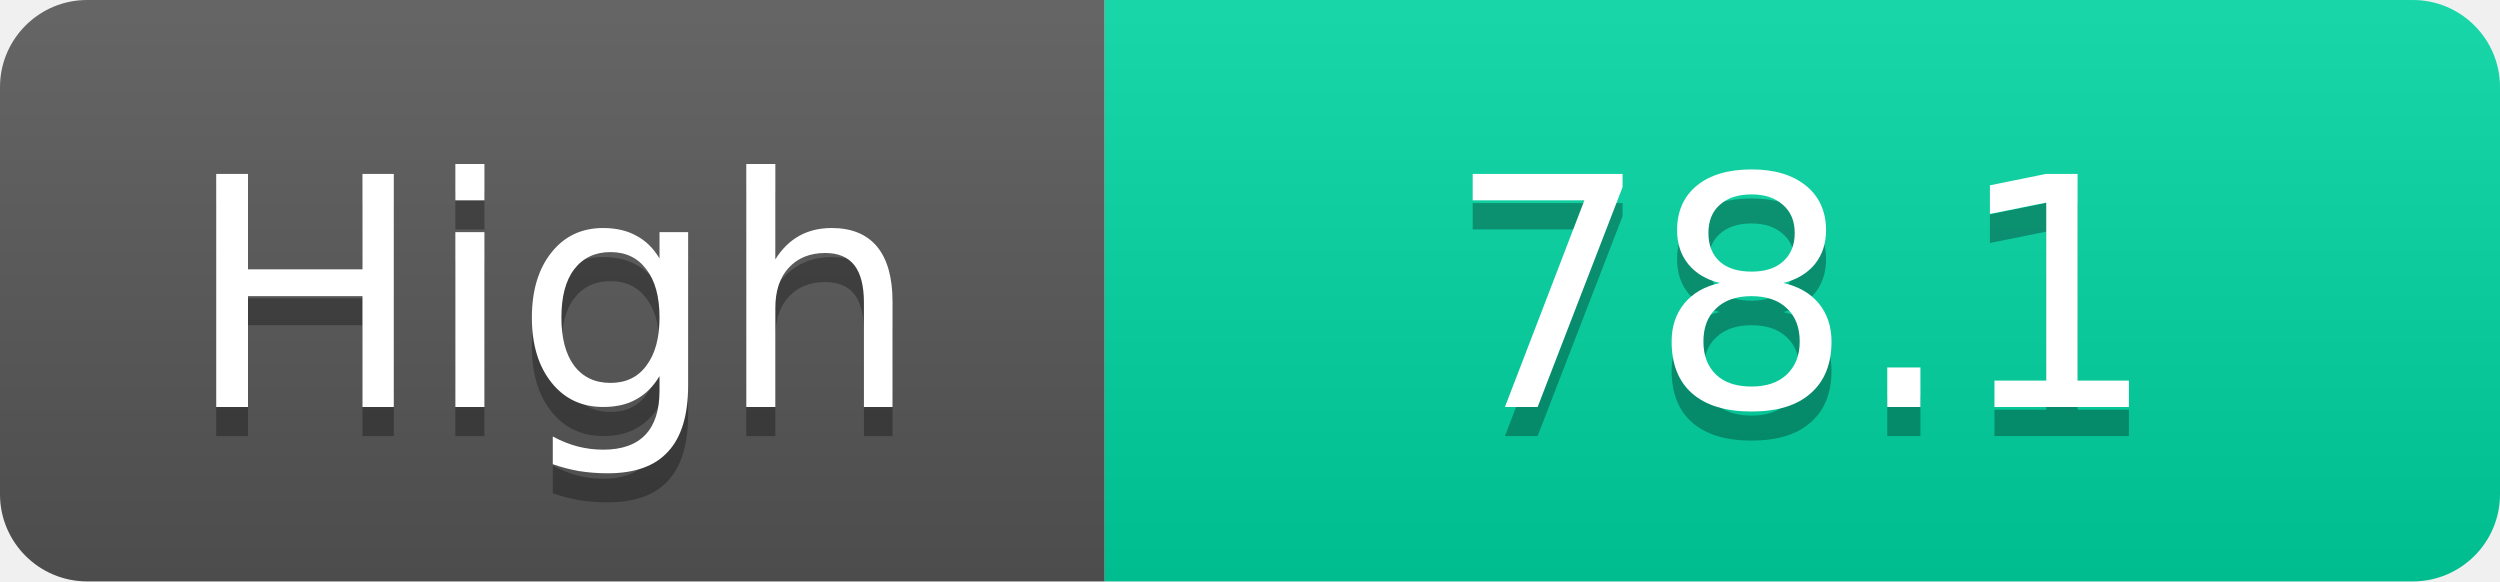
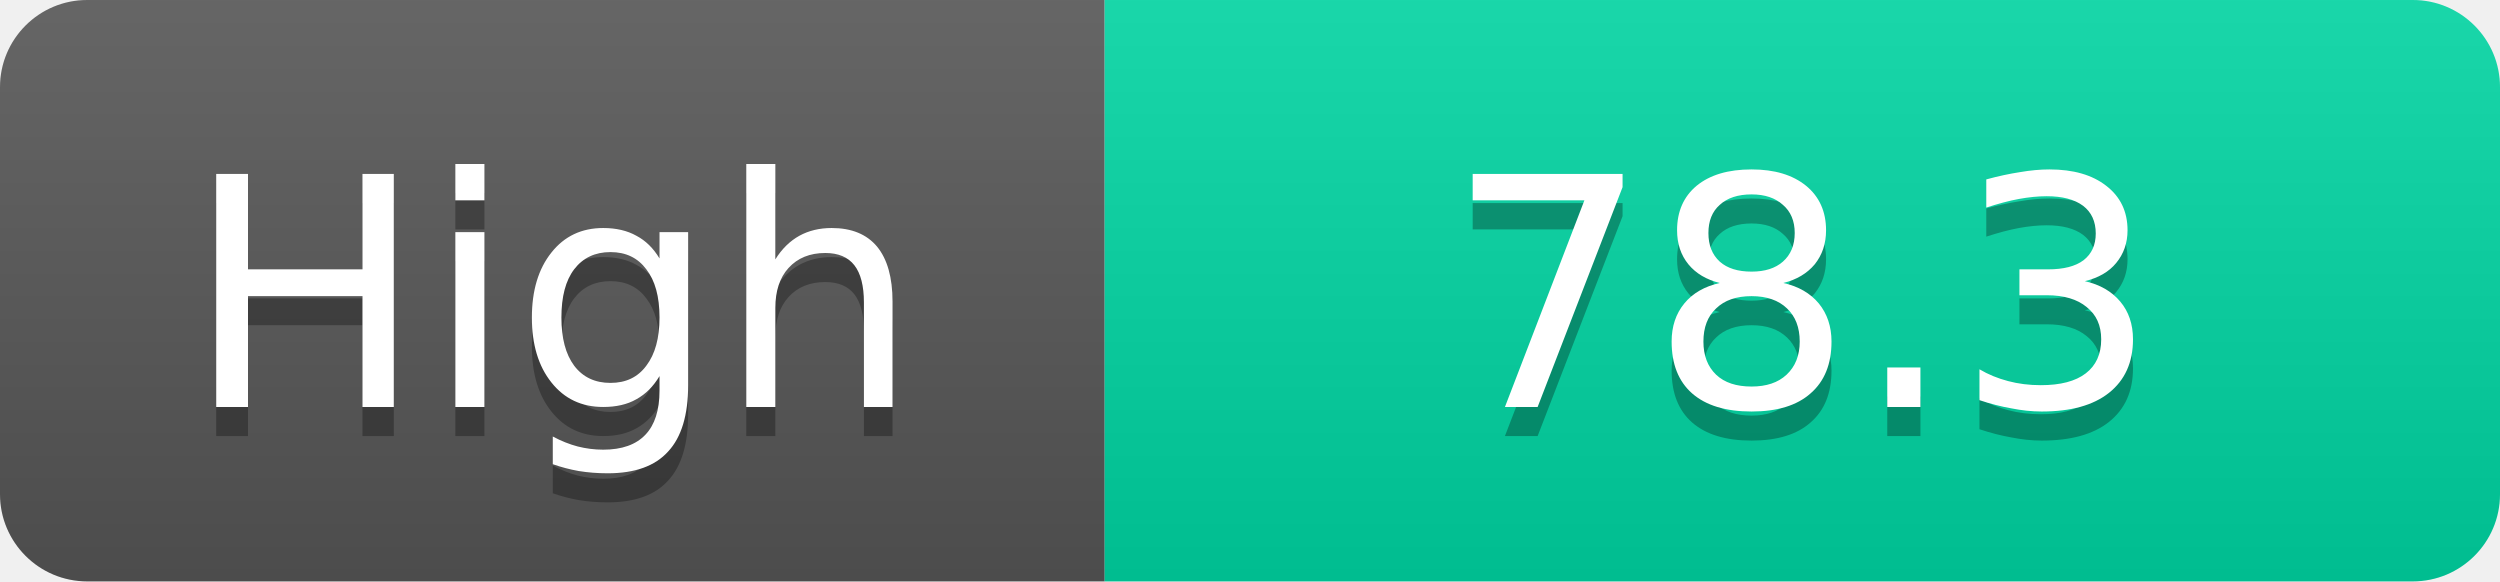
<svg xmlns="http://www.w3.org/2000/svg" width="86" height="20">
  <linearGradient id="s" x2="0" y2="100%">
    <stop offset="0" stop-color="#fff" stop-opacity=".1" />
    <stop offset="1" stop-opacity=".1" />
  </linearGradient>
  <clipPath id="r">
    <rect width="86" height="20" rx="3" fill="#fff" />
  </clipPath>
  <g clip-path="url(#r)">
    <rect width="38" height="20" fill="#555" />
    <rect x="38" width="48" height="20" fill="#00d2a0" />
    <rect width="86" height="20" fill="url(#s)" />
  </g>
  <g fill="#fff" text-anchor="middle" font-family="Verdana,Geneva,DejaVu Sans,sans-serif" text-rendering="geometricPrecision" font-size="11">
    <text x="19.0" y="15" fill="#010101" fill-opacity=".3">High</text>
    <text x="19.0" y="14">High</text>
-     <text x="62.0" y="15" fill="#010101" fill-opacity=".3">78.1</text>
-     <text x="62.0" y="14">78.1</text>
+     <text x="62.0" y="15" fill="#010101" fill-opacity=".3">78.3</text>
+     <text x="62.0" y="14">78.3</text>
  </g>
</svg>
